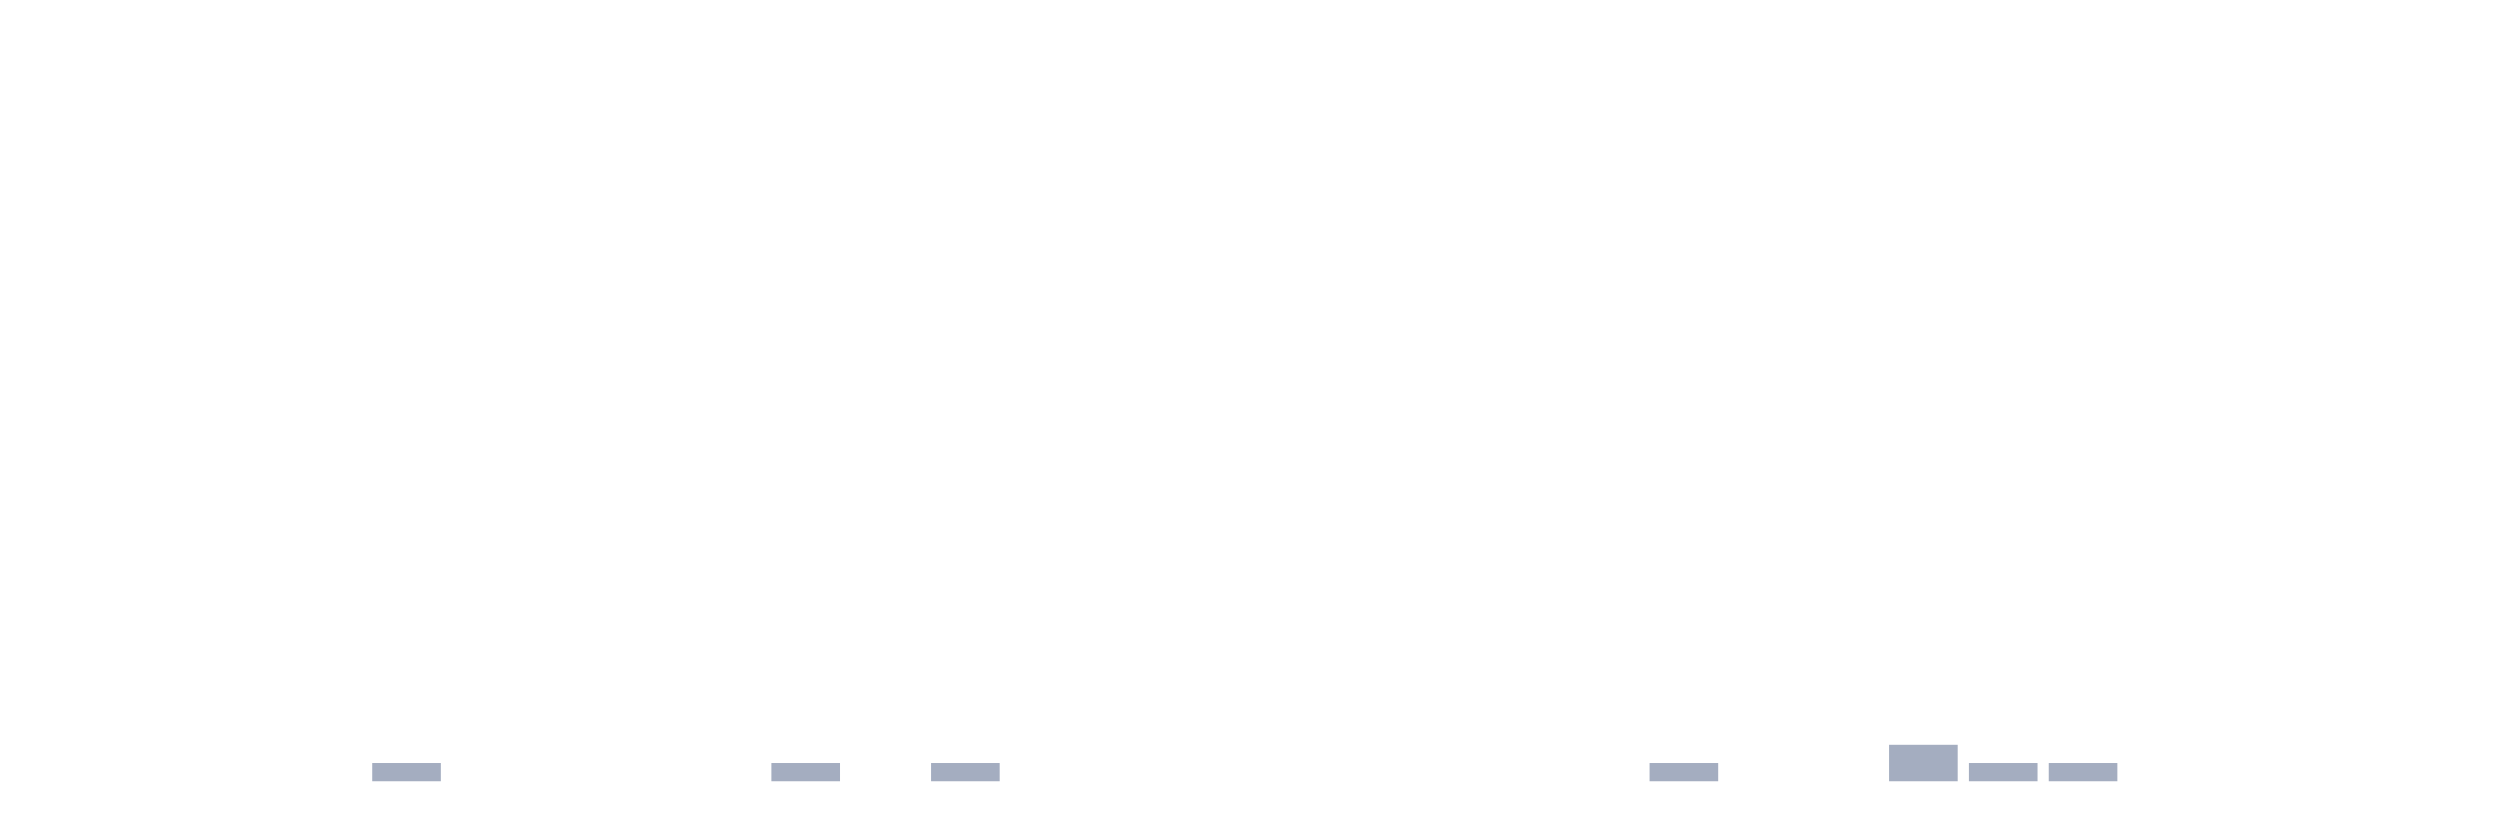
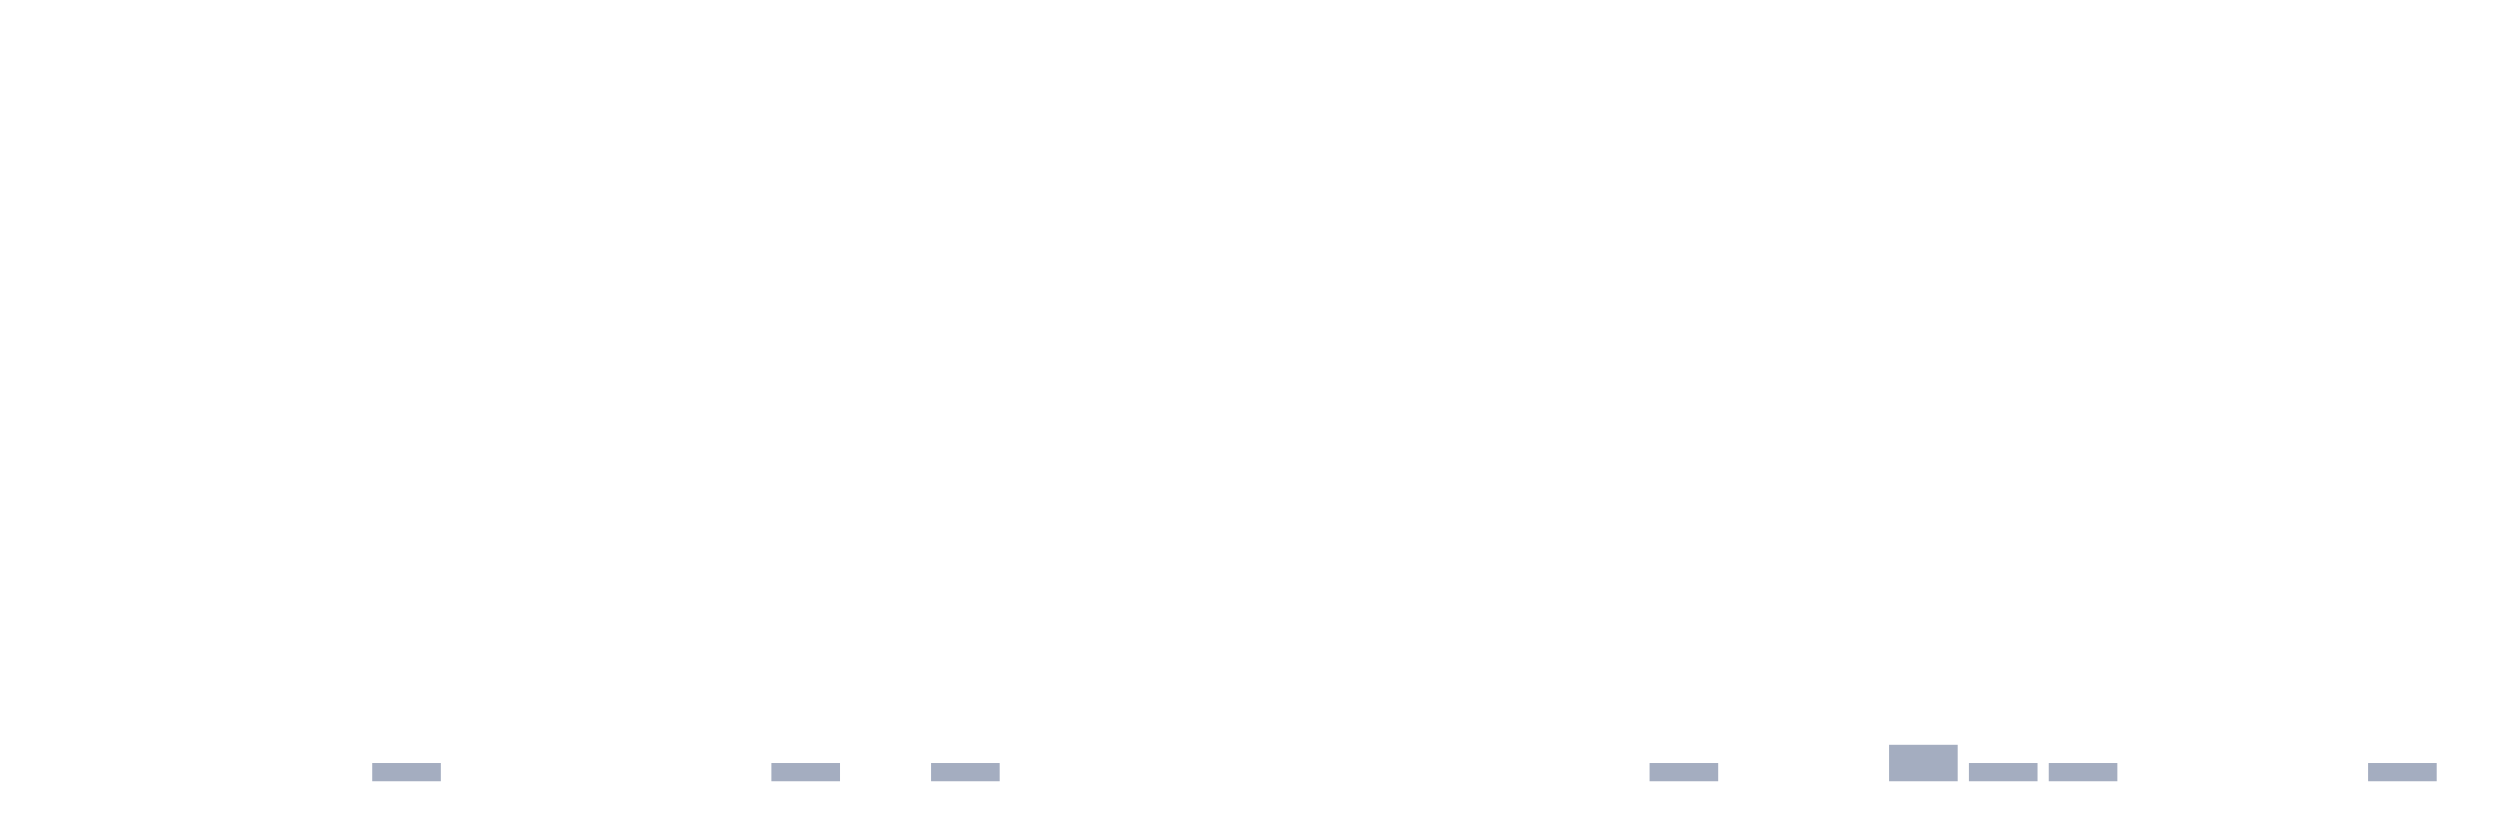
<svg xmlns="http://www.w3.org/2000/svg" viewBox="0 0 480 160">
  <g transform="translate(10,10)">
    <rect class="bar" x="0.153" width="13.175" y="140" height="0" fill="rgb(164,173,192)" />
    <rect class="bar" x="15.482" width="13.175" y="140" height="0" fill="rgb(164,173,192)" />
    <rect class="bar" x="30.81" width="13.175" y="140" height="0" fill="rgb(164,173,192)" />
    <rect class="bar" x="46.138" width="13.175" y="140" height="0" fill="rgb(164,173,192)" />
    <rect class="bar" x="61.466" width="13.175" y="136.5" height="3.5" fill="rgb(164,173,192)" />
    <rect class="bar" x="76.794" width="13.175" y="140" height="0" fill="rgb(164,173,192)" />
    <rect class="bar" x="92.123" width="13.175" y="140" height="0" fill="rgb(164,173,192)" />
    <rect class="bar" x="107.451" width="13.175" y="140" height="0" fill="rgb(164,173,192)" />
    <rect class="bar" x="122.779" width="13.175" y="140" height="0" fill="rgb(164,173,192)" />
    <rect class="bar" x="138.107" width="13.175" y="136.5" height="3.5" fill="rgb(164,173,192)" />
    <rect class="bar" x="153.436" width="13.175" y="140" height="0" fill="rgb(164,173,192)" />
    <rect class="bar" x="168.764" width="13.175" y="136.5" height="3.5" fill="rgb(164,173,192)" />
    <rect class="bar" x="184.092" width="13.175" y="140" height="0" fill="rgb(164,173,192)" />
    <rect class="bar" x="199.42" width="13.175" y="140" height="0" fill="rgb(164,173,192)" />
    <rect class="bar" x="214.748" width="13.175" y="140" height="0" fill="rgb(164,173,192)" />
    <rect class="bar" x="230.077" width="13.175" y="140" height="0" fill="rgb(164,173,192)" />
    <rect class="bar" x="245.405" width="13.175" y="140" height="0" fill="rgb(164,173,192)" />
    <rect class="bar" x="260.733" width="13.175" y="140" height="0" fill="rgb(164,173,192)" />
    <rect class="bar" x="276.061" width="13.175" y="140" height="0" fill="rgb(164,173,192)" />
    <rect class="bar" x="291.39" width="13.175" y="140" height="0" fill="rgb(164,173,192)" />
    <rect class="bar" x="306.718" width="13.175" y="136.5" height="3.5" fill="rgb(164,173,192)" />
    <rect class="bar" x="322.046" width="13.175" y="140" height="0" fill="rgb(164,173,192)" />
    <rect class="bar" x="337.374" width="13.175" y="140" height="0" fill="rgb(164,173,192)" />
    <rect class="bar" x="352.702" width="13.175" y="133" height="7" fill="rgb(164,173,192)" />
    <rect class="bar" x="368.031" width="13.175" y="136.5" height="3.5" fill="rgb(164,173,192)" />
    <rect class="bar" x="383.359" width="13.175" y="136.5" height="3.5" fill="rgb(164,173,192)" />
    <rect class="bar" x="398.687" width="13.175" y="140" height="0" fill="rgb(164,173,192)" />
    <rect class="bar" x="414.015" width="13.175" y="140" height="0" fill="rgb(164,173,192)" />
    <rect class="bar" x="429.344" width="13.175" y="140" height="0" fill="rgb(164,173,192)" />
-     <rect class="bar" x="444.672" width="13.175" y="140" height="0" fill="rgb(164,173,192)" />
+     <rect class="bar" x="444.672" width="13.175" y="136.5" height="3.5" fill="rgb(164,173,192)" />
  </g>
</svg>
